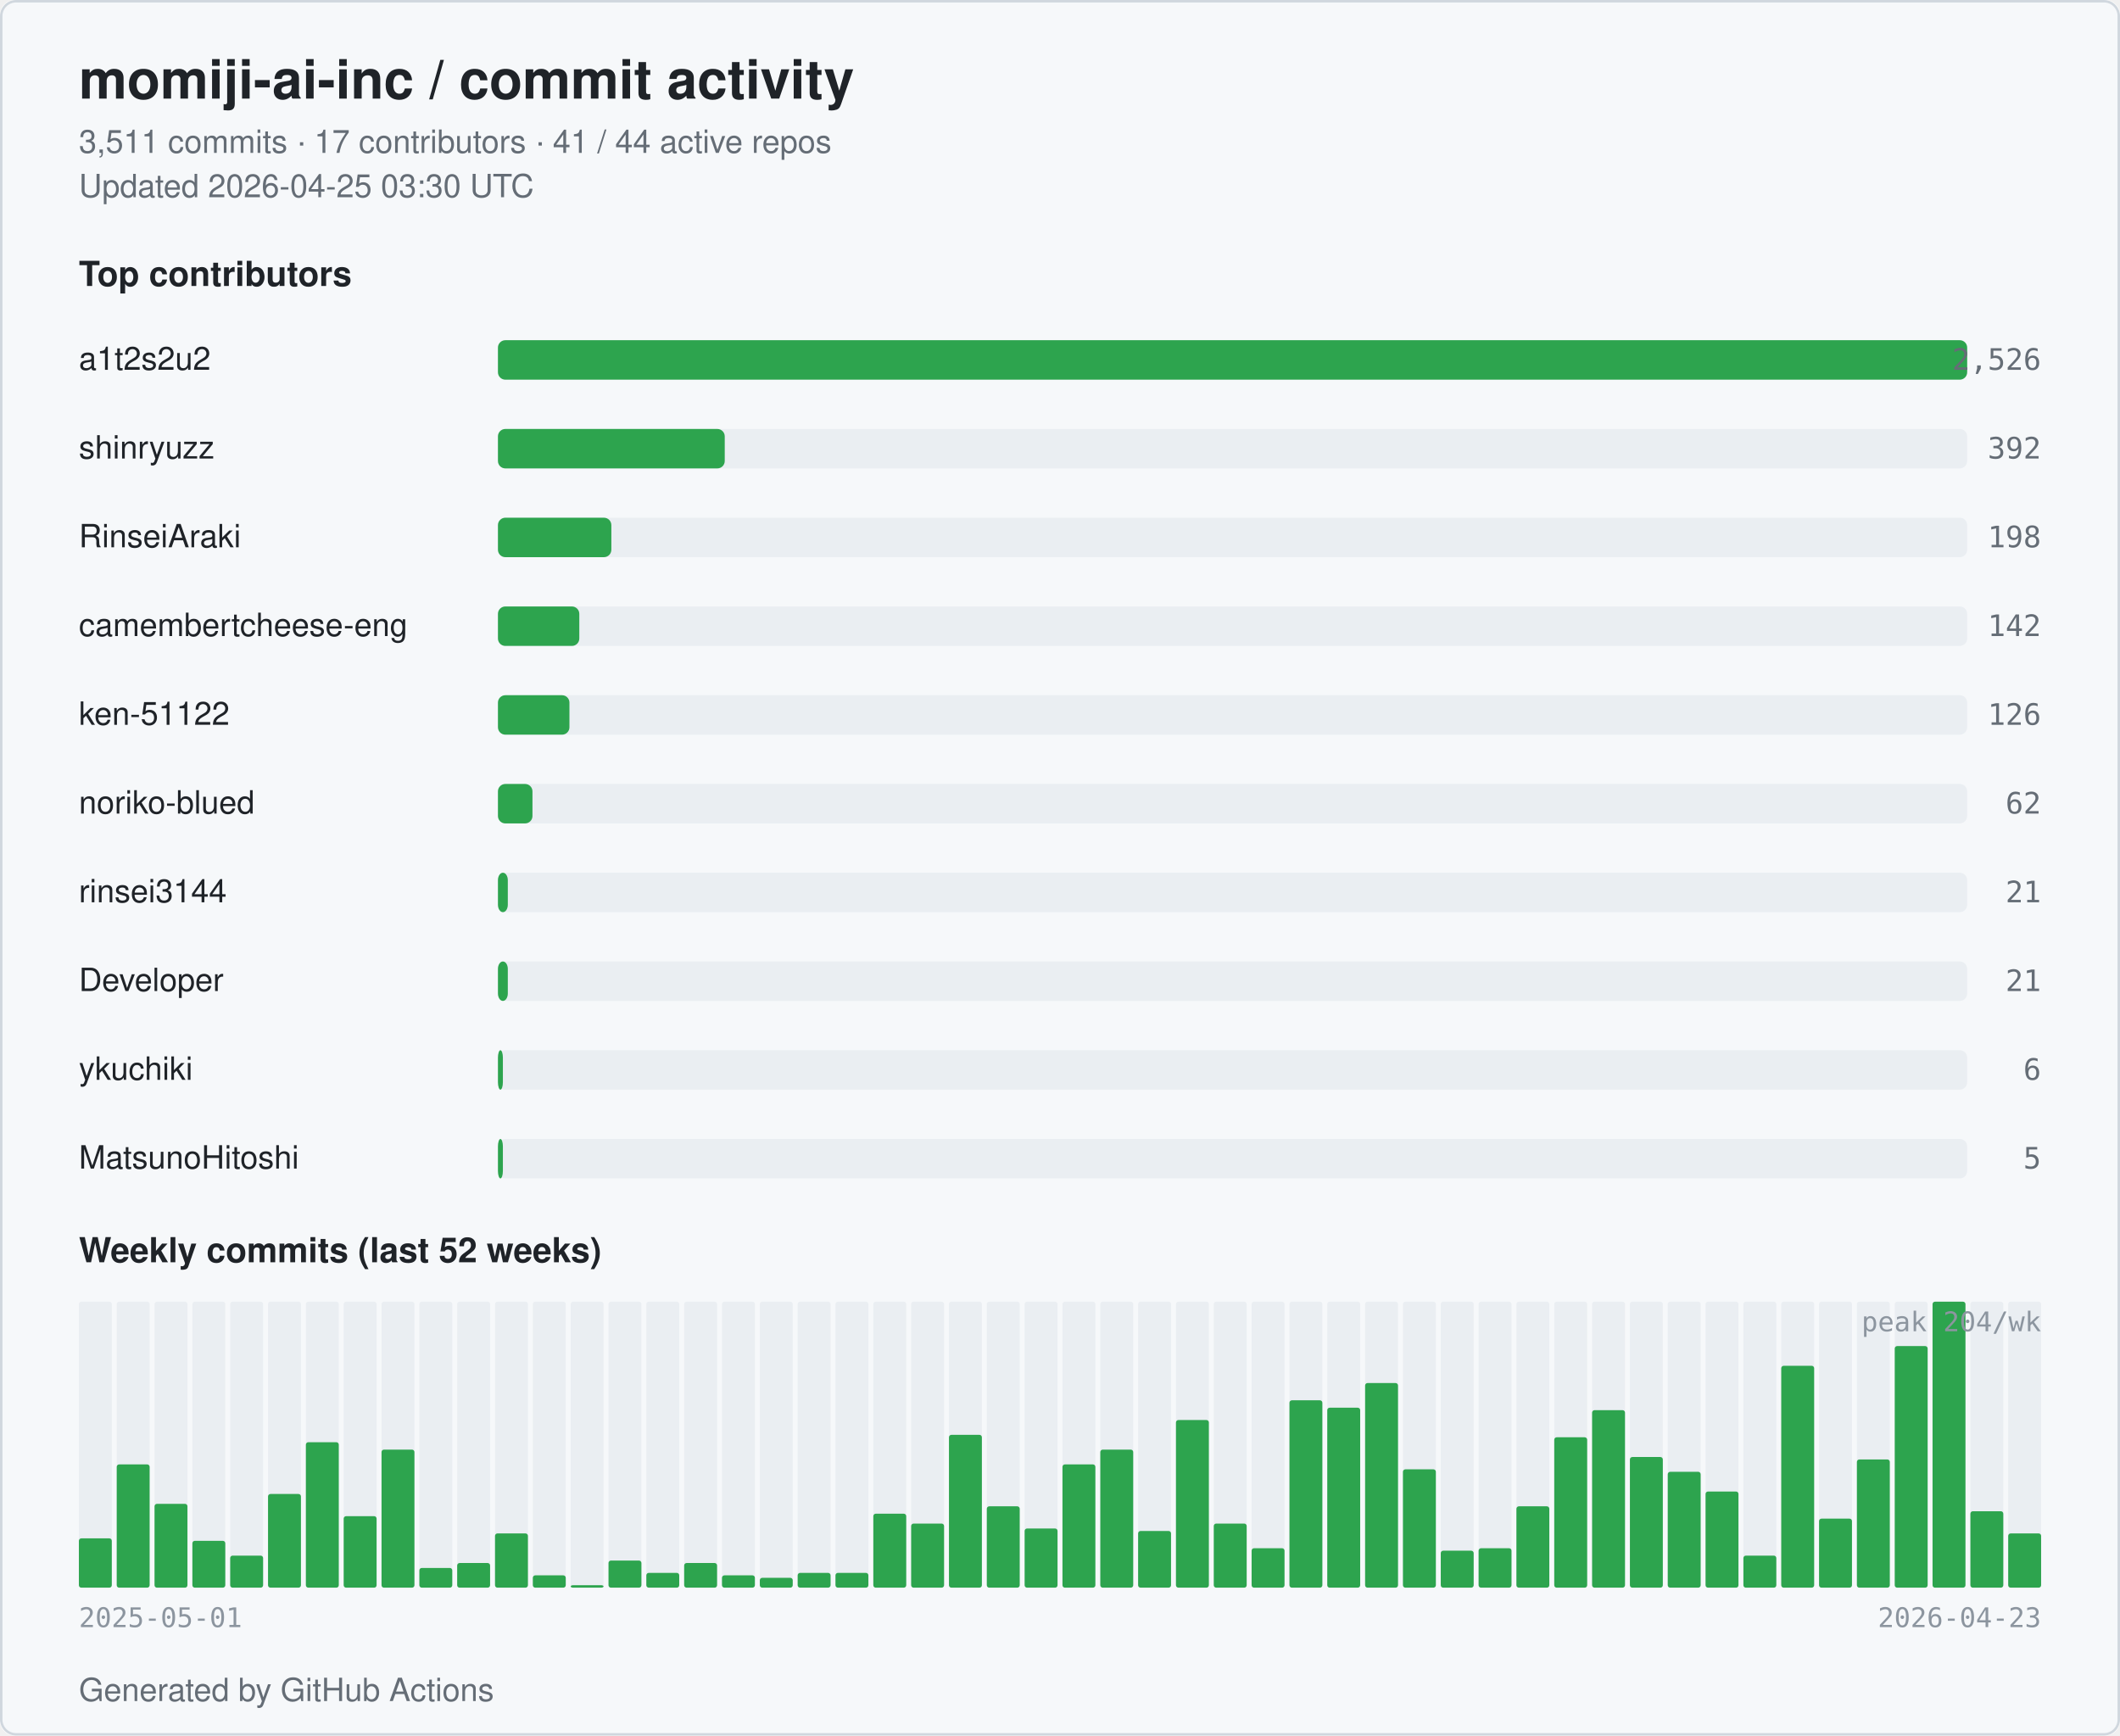
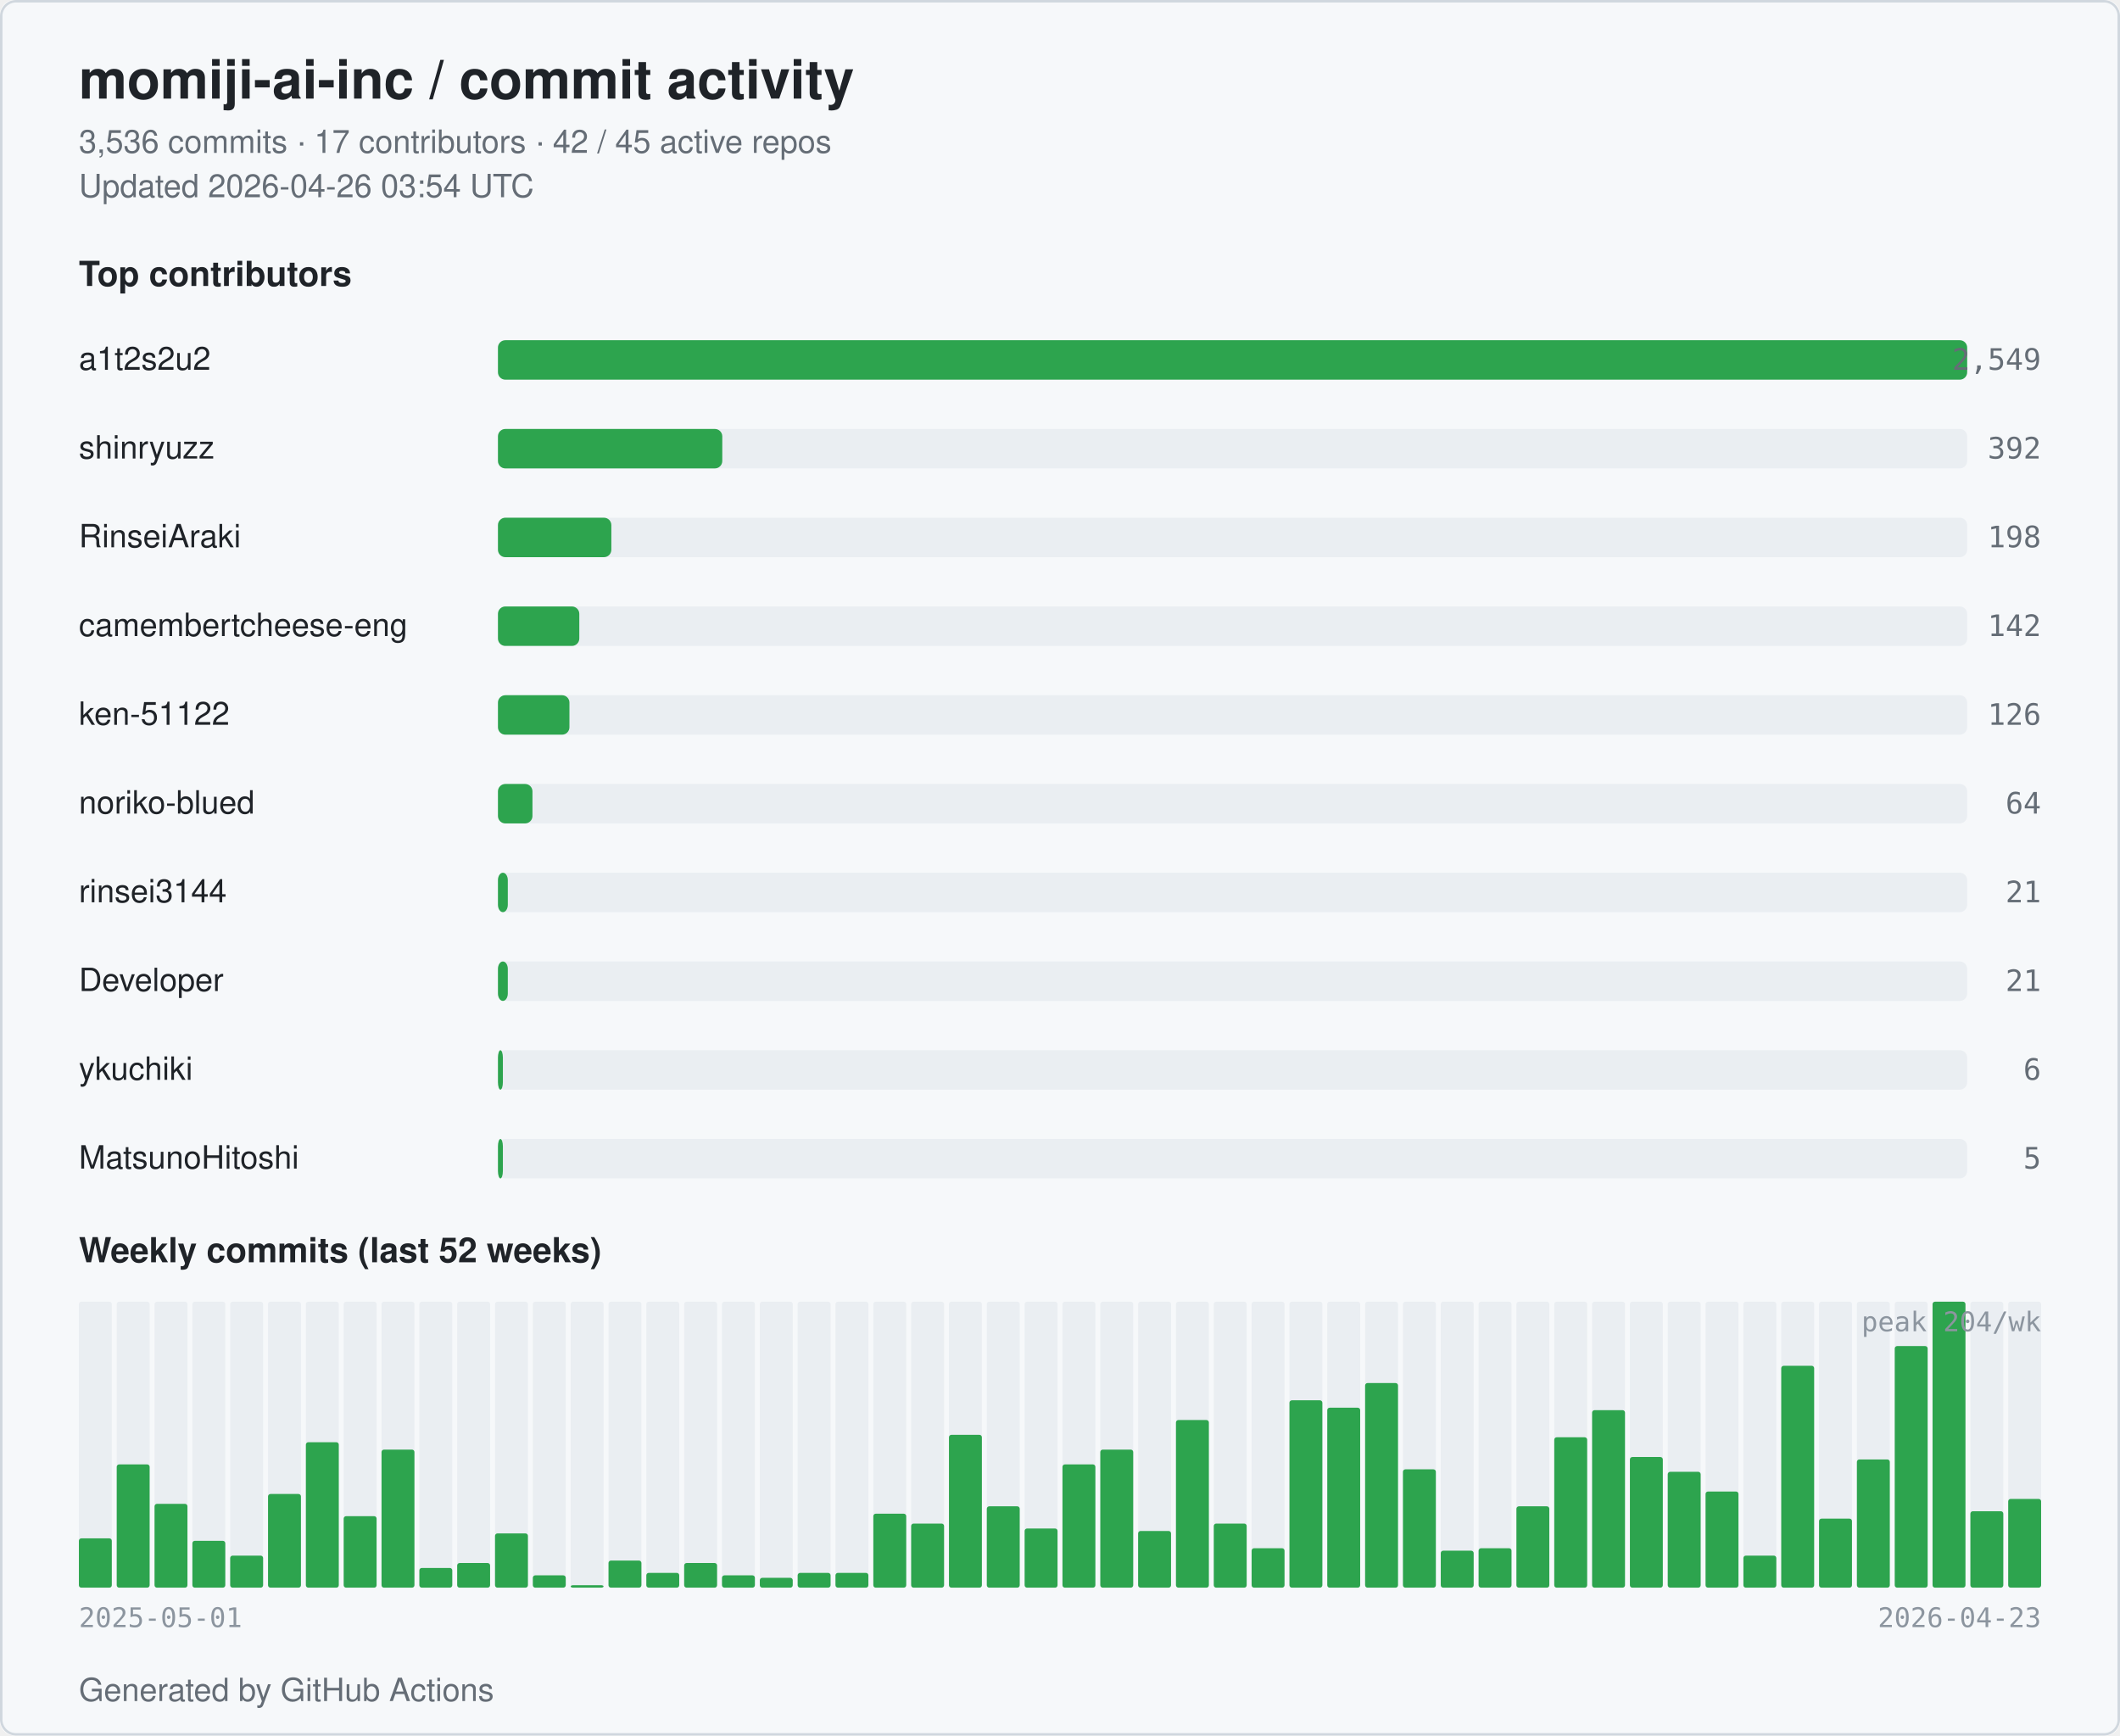
<svg xmlns="http://www.w3.org/2000/svg" width="860" height="704" viewBox="0 0 860 704" role="img" aria-label="momiji-ai-inc commit activity">
  <style>
  .bg { fill: #ffffff; }
  .card { fill: #f6f8fa; stroke: #d0d7de; }
  .title { fill: #1f2328; font: 600 22px -apple-system, BlinkMacSystemFont, "Segoe UI", Helvetica, Arial, sans-serif; }
  .subtitle { fill: #656d76; font: 400 13px -apple-system, BlinkMacSystemFont, "Segoe UI", Helvetica, Arial, sans-serif; }
  .section { fill: #1f2328; font: 600 14px -apple-system, BlinkMacSystemFont, "Segoe UI", Helvetica, Arial, sans-serif; }
  .name { fill: #1f2328; font: 500 13px -apple-system, BlinkMacSystemFont, "Segoe UI", Helvetica, Arial, sans-serif; }
  .count { fill: #656d76; font: 500 12px ui-monospace, SFMono-Regular, Menlo, monospace; }
  .axis { fill: #8c959f; font: 400 11px ui-monospace, SFMono-Regular, Menlo, monospace; }
  .bar { fill: #2da44e; }
  .bar-bg { fill: #eaeef2; }
  .week { fill: #2da44e; }
  .week-empty { fill: #eaeef2; }
  @media (prefers-color-scheme: dark) {
    .bg { fill: #0d1117; }
    .card { fill: #151b23; stroke: #30363d; }
    .title { fill: #e6edf3; }
    .subtitle { fill: #9198a1; }
    .section { fill: #e6edf3; }
    .name { fill: #e6edf3; }
    .count { fill: #9198a1; }
    .axis { fill: #6e7681; }
    .bar { fill: #3fb950; }
    .bar-bg { fill: #21262d; }
    .week { fill: #3fb950; }
    .week-empty { fill: #21262d; }
  }
</style>
  <rect class="bg" x="0" y="0" width="860" height="704" rx="6" />
  <rect class="card" x="0.5" y="0.5" width="859" height="703" rx="6" fill="none" />
  <text class="title" x="32" y="40">momiji-ai-inc / commit activity</text>
-   <text class="subtitle" x="32" y="62">3,511 commits · 17 contributors · 41 / 44 active repos</text>
-   <text class="subtitle" x="32" y="80">Updated 2026-04-25 03:30 UTC</text>
+   <text class="subtitle" x="32" y="62">3,536 commits · 17 contributors · 42 / 45 active repos</text>
+   <text class="subtitle" x="32" y="80">Updated 2026-04-26 03:54 UTC</text>
  <text class="section" x="32" y="116">Top contributors</text>
  <text class="name" x="32" y="150">a1t2s2u2</text>
  <rect class="bar-bg" x="202" y="138" width="596" height="16" rx="3" />
  <rect class="bar" x="202" y="138" width="596" height="16" rx="3" />
-   <text class="count" x="828" y="150" text-anchor="end">2,526</text>
+   <text class="count" x="828" y="150" text-anchor="end">2,549</text>
  <text class="name" x="32" y="186">shinryuzz</text>
  <rect class="bar-bg" x="202" y="174" width="596" height="16" rx="3" />
-   <rect class="bar" x="202" y="174" width="92" height="16" rx="3" />
+   <rect class="bar" x="202" y="174" width="91" height="16" rx="3" />
  <text class="count" x="828" y="186" text-anchor="end">392</text>
  <text class="name" x="32" y="222">RinseiAraki</text>
  <rect class="bar-bg" x="202" y="210" width="596" height="16" rx="3" />
  <rect class="bar" x="202" y="210" width="46" height="16" rx="3" />
  <text class="count" x="828" y="222" text-anchor="end">198</text>
  <text class="name" x="32" y="258" textLength="160" lengthAdjust="spacingAndGlyphs">camembertcheese-eng</text>
  <rect class="bar-bg" x="202" y="246" width="596" height="16" rx="3" />
  <rect class="bar" x="202" y="246" width="33" height="16" rx="3" />
  <text class="count" x="828" y="258" text-anchor="end">142</text>
  <text class="name" x="32" y="294">ken-51122</text>
  <rect class="bar-bg" x="202" y="282" width="596" height="16" rx="3" />
  <rect class="bar" x="202" y="282" width="29" height="16" rx="3" />
  <text class="count" x="828" y="294" text-anchor="end">126</text>
  <text class="name" x="32" y="330">noriko-blued</text>
  <rect class="bar-bg" x="202" y="318" width="596" height="16" rx="3" />
  <rect class="bar" x="202" y="318" width="14" height="16" rx="3" />
-   <text class="count" x="828" y="330" text-anchor="end">62</text>
+   <text class="count" x="828" y="330" text-anchor="end">64</text>
  <text class="name" x="32" y="366">rinsei3144</text>
  <rect class="bar-bg" x="202" y="354" width="596" height="16" rx="3" />
  <rect class="bar" x="202" y="354" width="4" height="16" rx="3" />
  <text class="count" x="828" y="366" text-anchor="end">21</text>
  <text class="name" x="32" y="402">Developer</text>
  <rect class="bar-bg" x="202" y="390" width="596" height="16" rx="3" />
  <rect class="bar" x="202" y="390" width="4" height="16" rx="3" />
  <text class="count" x="828" y="402" text-anchor="end">21</text>
  <text class="name" x="32" y="438">ykuchiki</text>
  <rect class="bar-bg" x="202" y="426" width="596" height="16" rx="3" />
  <rect class="bar" x="202" y="426" width="2" height="16" rx="3" />
  <text class="count" x="828" y="438" text-anchor="end">6</text>
  <text class="name" x="32" y="474">MatsunoHitoshi</text>
  <rect class="bar-bg" x="202" y="462" width="596" height="16" rx="3" />
  <rect class="bar" x="202" y="462" width="2" height="16" rx="3" />
  <text class="count" x="828" y="474" text-anchor="end">5</text>
  <text class="section" x="32" y="512">Weekly commits (last 52 weeks)</text>
  <rect class="week-empty" x="32.00" y="528" width="13.35" height="116" rx="1" />
  <rect class="week" x="32.00" y="624" width="13.35" height="20" rx="1" />
  <rect class="week-empty" x="47.35" y="528" width="13.35" height="116" rx="1" />
  <rect class="week" x="47.35" y="594" width="13.35" height="50" rx="1" />
  <rect class="week-empty" x="62.69" y="528" width="13.35" height="116" rx="1" />
  <rect class="week" x="62.69" y="610" width="13.35" height="34" rx="1" />
  <rect class="week-empty" x="78.04" y="528" width="13.35" height="116" rx="1" />
  <rect class="week" x="78.04" y="625" width="13.35" height="19" rx="1" />
  <rect class="week-empty" x="93.38" y="528" width="13.35" height="116" rx="1" />
  <rect class="week" x="93.38" y="631" width="13.35" height="13" rx="1" />
  <rect class="week-empty" x="108.73" y="528" width="13.35" height="116" rx="1" />
  <rect class="week" x="108.73" y="606" width="13.35" height="38" rx="1" />
  <rect class="week-empty" x="124.08" y="528" width="13.35" height="116" rx="1" />
  <rect class="week" x="124.08" y="585" width="13.35" height="59" rx="1" />
  <rect class="week-empty" x="139.42" y="528" width="13.35" height="116" rx="1" />
  <rect class="week" x="139.42" y="615" width="13.35" height="29" rx="1" />
  <rect class="week-empty" x="154.77" y="528" width="13.35" height="116" rx="1" />
  <rect class="week" x="154.77" y="588" width="13.35" height="56" rx="1" />
  <rect class="week-empty" x="170.12" y="528" width="13.35" height="116" rx="1" />
  <rect class="week" x="170.12" y="636" width="13.35" height="8" rx="1" />
  <rect class="week-empty" x="185.46" y="528" width="13.35" height="116" rx="1" />
  <rect class="week" x="185.46" y="634" width="13.35" height="10" rx="1" />
  <rect class="week-empty" x="200.81" y="528" width="13.35" height="116" rx="1" />
  <rect class="week" x="200.81" y="622" width="13.35" height="22" rx="1" />
  <rect class="week-empty" x="216.15" y="528" width="13.35" height="116" rx="1" />
  <rect class="week" x="216.15" y="639" width="13.35" height="5" rx="1" />
  <rect class="week-empty" x="231.50" y="528" width="13.35" height="116" rx="1" />
  <rect class="week" x="231.50" y="643" width="13.35" height="1" rx="1" />
  <rect class="week-empty" x="246.85" y="528" width="13.35" height="116" rx="1" />
  <rect class="week" x="246.85" y="633" width="13.35" height="11" rx="1" />
  <rect class="week-empty" x="262.19" y="528" width="13.35" height="116" rx="1" />
  <rect class="week" x="262.19" y="638" width="13.35" height="6" rx="1" />
  <rect class="week-empty" x="277.54" y="528" width="13.35" height="116" rx="1" />
  <rect class="week" x="277.54" y="634" width="13.35" height="10" rx="1" />
  <rect class="week-empty" x="292.88" y="528" width="13.35" height="116" rx="1" />
  <rect class="week" x="292.88" y="639" width="13.35" height="5" rx="1" />
  <rect class="week-empty" x="308.23" y="528" width="13.35" height="116" rx="1" />
  <rect class="week" x="308.23" y="640" width="13.35" height="4" rx="1" />
  <rect class="week-empty" x="323.58" y="528" width="13.35" height="116" rx="1" />
  <rect class="week" x="323.58" y="638" width="13.35" height="6" rx="1" />
  <rect class="week-empty" x="338.92" y="528" width="13.35" height="116" rx="1" />
  <rect class="week" x="338.92" y="638" width="13.35" height="6" rx="1" />
  <rect class="week-empty" x="354.27" y="528" width="13.35" height="116" rx="1" />
  <rect class="week" x="354.27" y="614" width="13.35" height="30" rx="1" />
  <rect class="week-empty" x="369.62" y="528" width="13.35" height="116" rx="1" />
  <rect class="week" x="369.62" y="618" width="13.35" height="26" rx="1" />
  <rect class="week-empty" x="384.96" y="528" width="13.35" height="116" rx="1" />
  <rect class="week" x="384.96" y="582" width="13.35" height="62" rx="1" />
  <rect class="week-empty" x="400.31" y="528" width="13.35" height="116" rx="1" />
  <rect class="week" x="400.31" y="611" width="13.35" height="33" rx="1" />
  <rect class="week-empty" x="415.65" y="528" width="13.35" height="116" rx="1" />
  <rect class="week" x="415.65" y="620" width="13.35" height="24" rx="1" />
  <rect class="week-empty" x="431.00" y="528" width="13.35" height="116" rx="1" />
  <rect class="week" x="431.00" y="594" width="13.35" height="50" rx="1" />
  <rect class="week-empty" x="446.35" y="528" width="13.35" height="116" rx="1" />
  <rect class="week" x="446.35" y="588" width="13.35" height="56" rx="1" />
  <rect class="week-empty" x="461.69" y="528" width="13.35" height="116" rx="1" />
  <rect class="week" x="461.69" y="621" width="13.35" height="23" rx="1" />
  <rect class="week-empty" x="477.04" y="528" width="13.35" height="116" rx="1" />
  <rect class="week" x="477.04" y="576" width="13.35" height="68" rx="1" />
  <rect class="week-empty" x="492.38" y="528" width="13.35" height="116" rx="1" />
  <rect class="week" x="492.38" y="618" width="13.35" height="26" rx="1" />
  <rect class="week-empty" x="507.73" y="528" width="13.35" height="116" rx="1" />
  <rect class="week" x="507.73" y="628" width="13.35" height="16" rx="1" />
  <rect class="week-empty" x="523.08" y="528" width="13.35" height="116" rx="1" />
  <rect class="week" x="523.08" y="568" width="13.35" height="76" rx="1" />
  <rect class="week-empty" x="538.42" y="528" width="13.35" height="116" rx="1" />
  <rect class="week" x="538.42" y="571" width="13.35" height="73" rx="1" />
  <rect class="week-empty" x="553.77" y="528" width="13.35" height="116" rx="1" />
  <rect class="week" x="553.77" y="561" width="13.35" height="83" rx="1" />
  <rect class="week-empty" x="569.12" y="528" width="13.35" height="116" rx="1" />
  <rect class="week" x="569.12" y="596" width="13.35" height="48" rx="1" />
  <rect class="week-empty" x="584.46" y="528" width="13.35" height="116" rx="1" />
  <rect class="week" x="584.46" y="629" width="13.35" height="15" rx="1" />
  <rect class="week-empty" x="599.81" y="528" width="13.35" height="116" rx="1" />
  <rect class="week" x="599.81" y="628" width="13.35" height="16" rx="1" />
  <rect class="week-empty" x="615.15" y="528" width="13.35" height="116" rx="1" />
  <rect class="week" x="615.15" y="611" width="13.35" height="33" rx="1" />
  <rect class="week-empty" x="630.50" y="528" width="13.35" height="116" rx="1" />
  <rect class="week" x="630.50" y="583" width="13.35" height="61" rx="1" />
  <rect class="week-empty" x="645.85" y="528" width="13.35" height="116" rx="1" />
  <rect class="week" x="645.85" y="572" width="13.35" height="72" rx="1" />
  <rect class="week-empty" x="661.19" y="528" width="13.35" height="116" rx="1" />
  <rect class="week" x="661.19" y="591" width="13.35" height="53" rx="1" />
  <rect class="week-empty" x="676.54" y="528" width="13.35" height="116" rx="1" />
  <rect class="week" x="676.54" y="597" width="13.35" height="47" rx="1" />
  <rect class="week-empty" x="691.88" y="528" width="13.35" height="116" rx="1" />
  <rect class="week" x="691.88" y="605" width="13.35" height="39" rx="1" />
  <rect class="week-empty" x="707.23" y="528" width="13.35" height="116" rx="1" />
  <rect class="week" x="707.23" y="631" width="13.35" height="13" rx="1" />
  <rect class="week-empty" x="722.58" y="528" width="13.35" height="116" rx="1" />
  <rect class="week" x="722.58" y="554" width="13.35" height="90" rx="1" />
  <rect class="week-empty" x="737.92" y="528" width="13.35" height="116" rx="1" />
  <rect class="week" x="737.92" y="616" width="13.35" height="28" rx="1" />
  <rect class="week-empty" x="753.27" y="528" width="13.35" height="116" rx="1" />
  <rect class="week" x="753.27" y="592" width="13.35" height="52" rx="1" />
  <rect class="week-empty" x="768.62" y="528" width="13.35" height="116" rx="1" />
  <rect class="week" x="768.62" y="546" width="13.35" height="98" rx="1" />
  <rect class="week-empty" x="783.96" y="528" width="13.35" height="116" rx="1" />
  <rect class="week" x="783.96" y="528" width="13.35" height="116" rx="1" />
  <rect class="week-empty" x="799.31" y="528" width="13.35" height="116" rx="1" />
  <rect class="week" x="799.31" y="613" width="13.35" height="31" rx="1" />
  <rect class="week-empty" x="814.65" y="528" width="13.35" height="116" rx="1" />
-   <rect class="week" x="814.65" y="622" width="13.35" height="22" rx="1" />
+   <rect class="week" x="814.65" y="608" width="13.35" height="36" rx="1" />
  <text class="axis" x="32" y="660">2025-05-01</text>
  <text class="axis" x="828" y="660" text-anchor="end">2026-04-23</text>
  <text class="axis" x="828" y="540" text-anchor="end">peak 204/wk</text>
  <text class="subtitle" x="32" y="690">Generated by GitHub Actions</text>
</svg>
